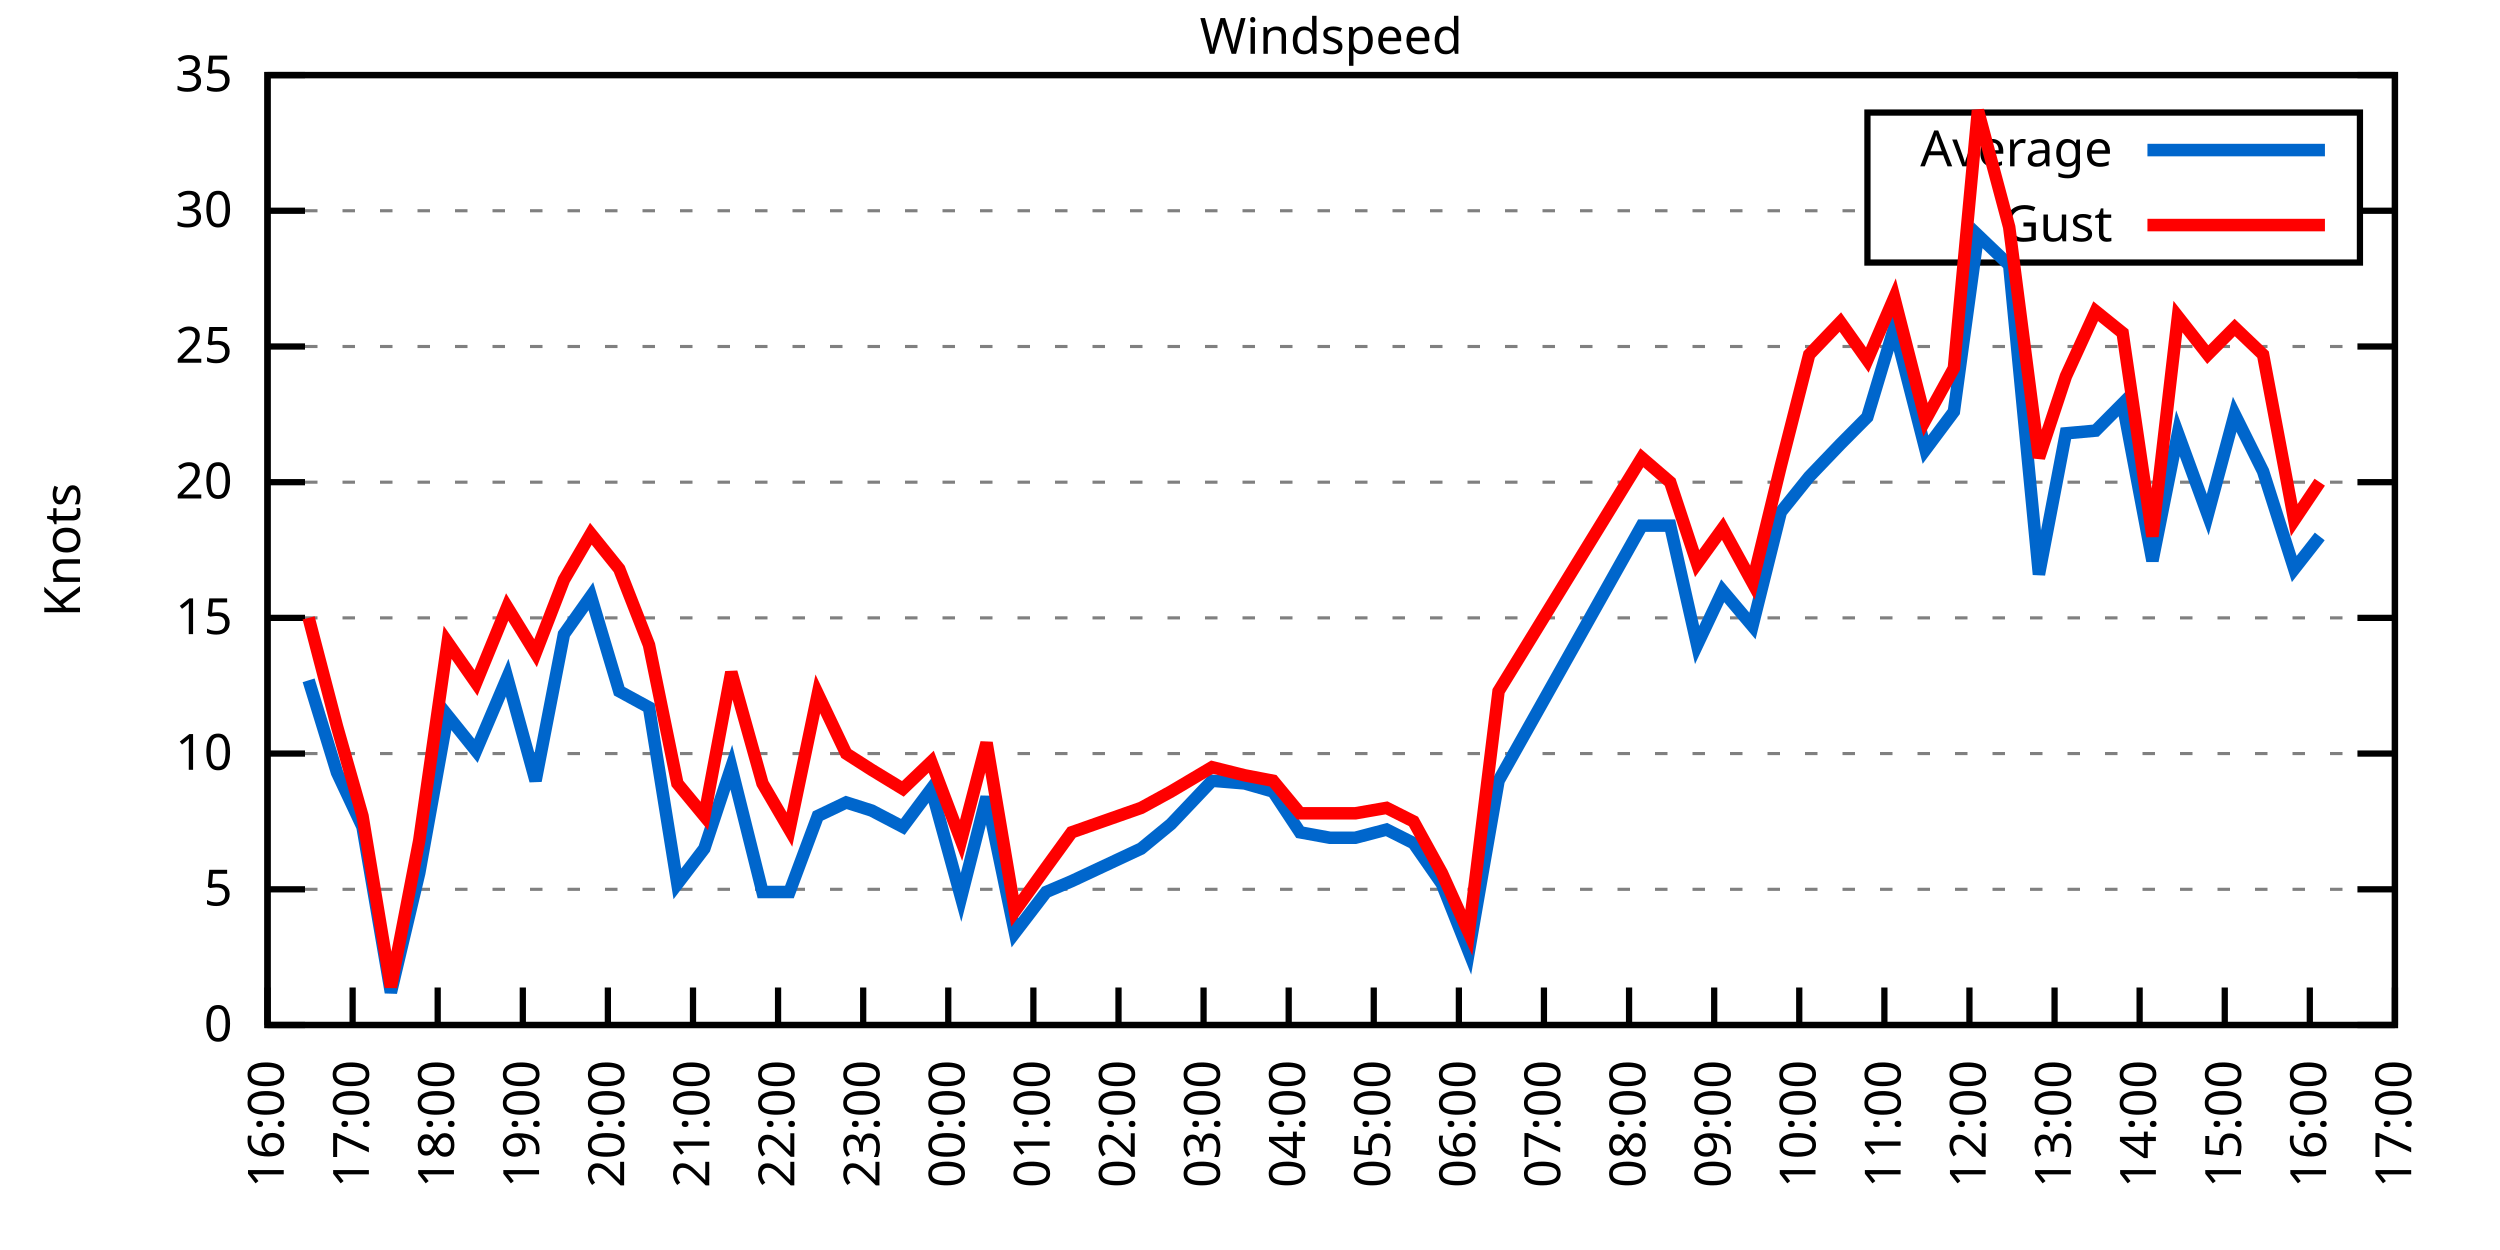
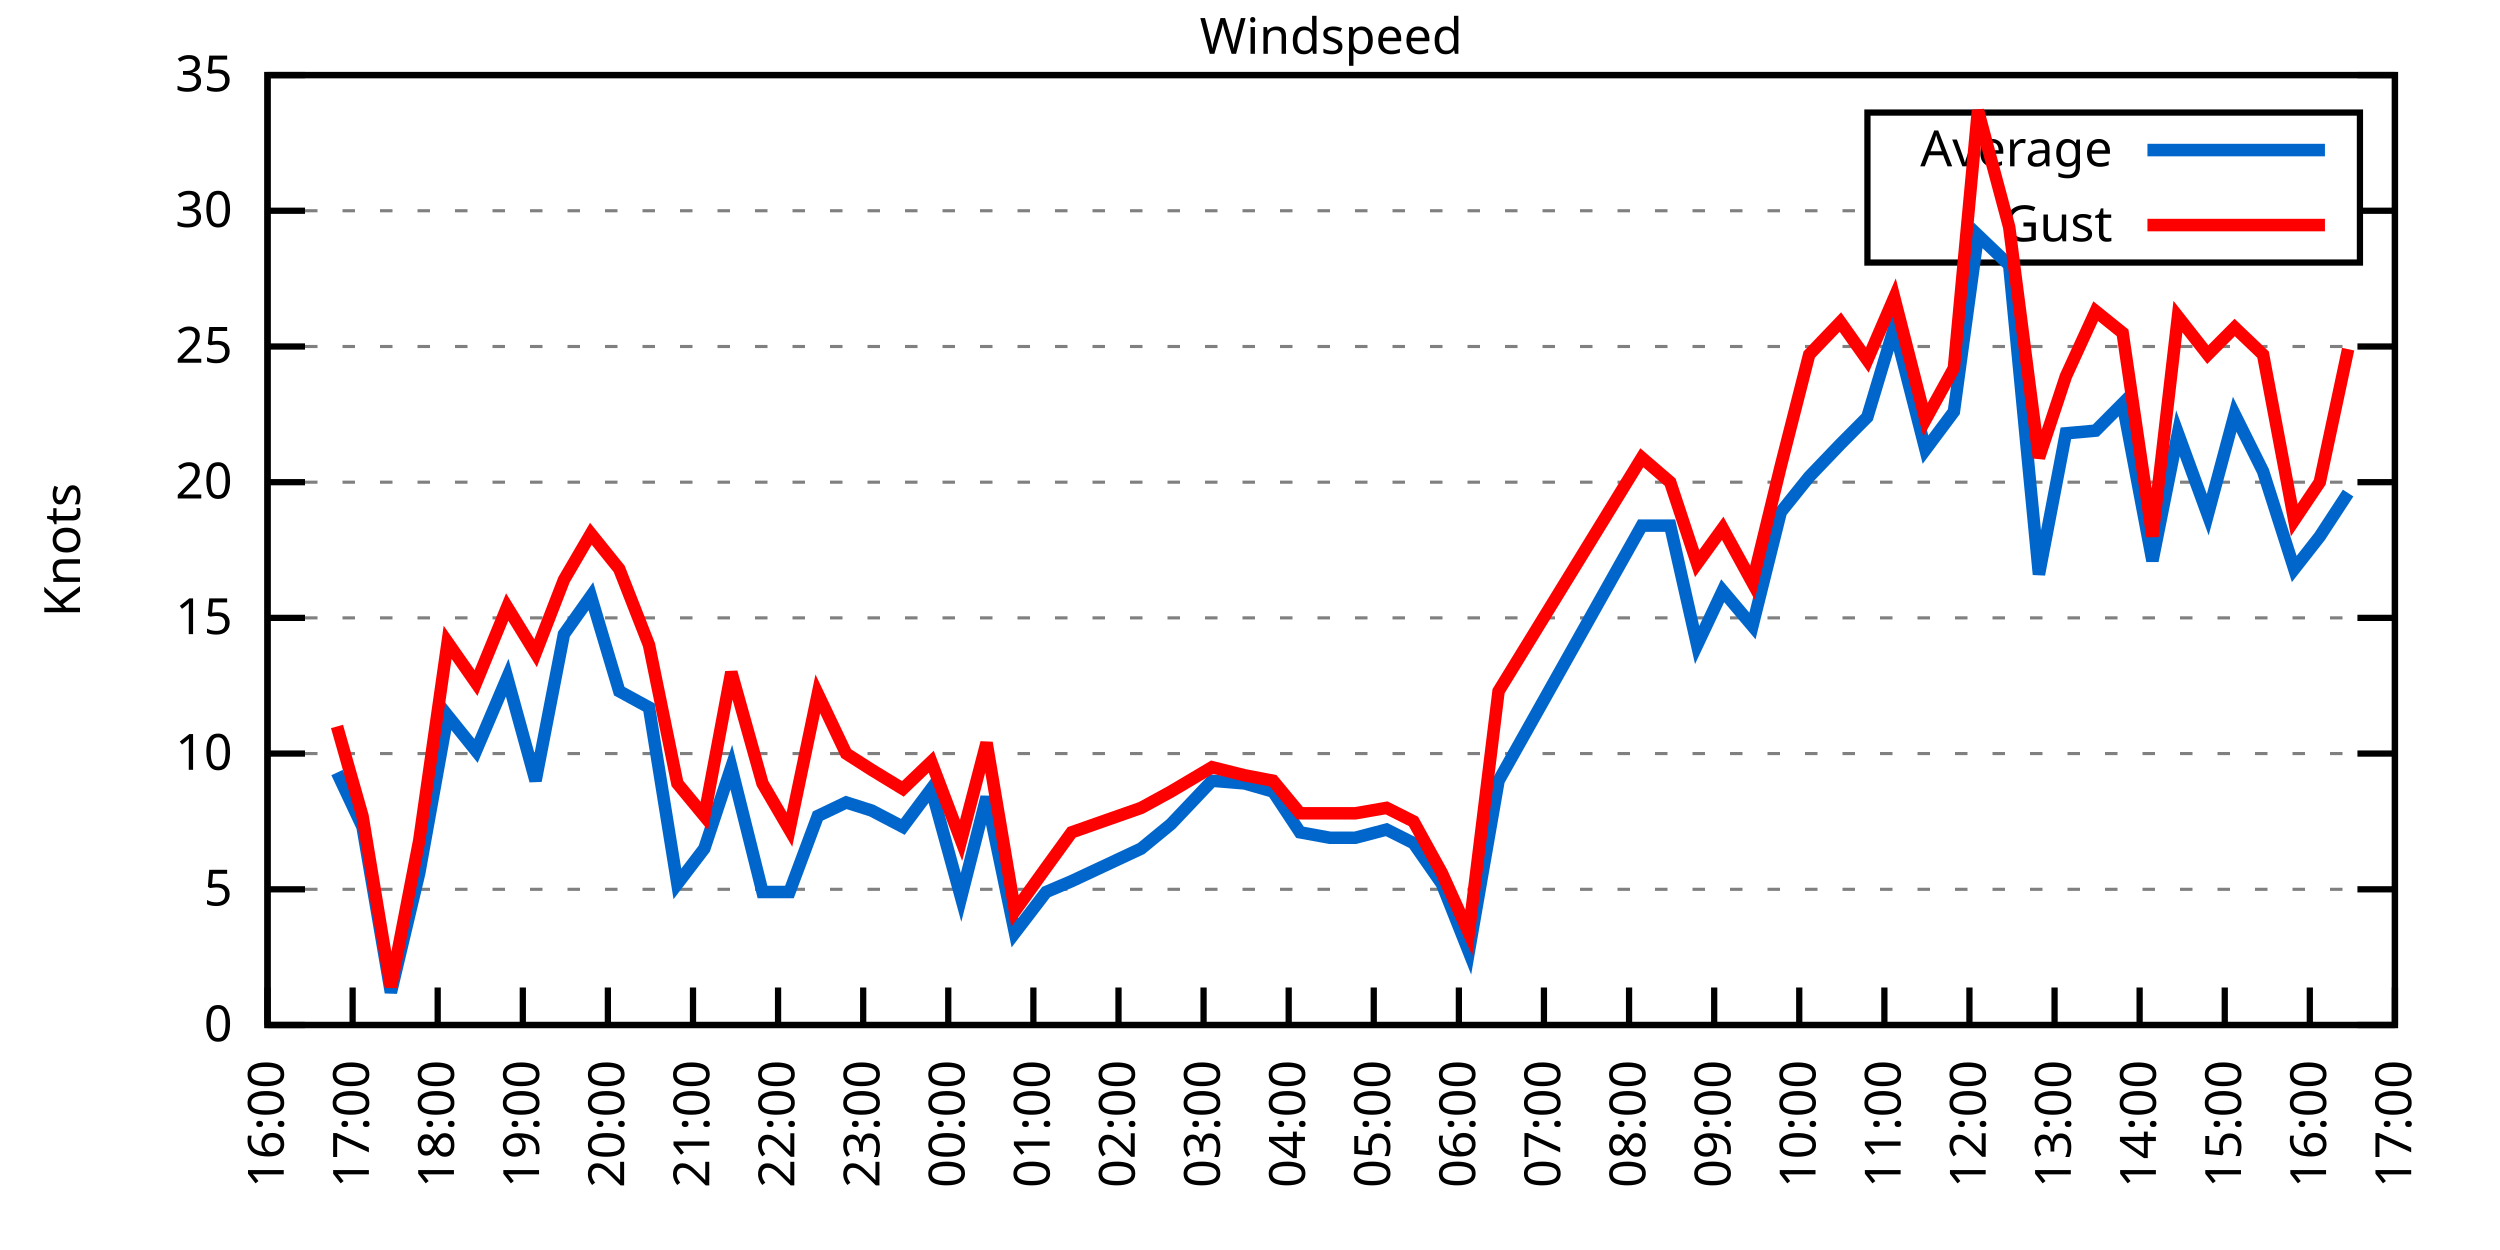
<svg xmlns="http://www.w3.org/2000/svg" xmlns:xlink="http://www.w3.org/1999/xlink" width="400" height="200" viewBox="0 0 400 200">
  <g id="gnuplot_canvas">
    <rect x="0" y="0" width="400" height="200" fill="none" />
    <defs>
      <circle id="gpDot" r="0.5" stroke-width="0.5" stroke="currentColor" />
      <path id="gpPt0" stroke-width="0.333" stroke="currentColor" d="M-1,0 h2 M0,-1 v2" />
      <path id="gpPt1" stroke-width="0.333" stroke="currentColor" d="M-1,-1 L1,1 M1,-1 L-1,1" />
      <path id="gpPt2" stroke-width="0.333" stroke="currentColor" d="M-1,0 L1,0 M0,-1 L0,1 M-1,-1 L1,1 M-1,1 L1,-1" />
      <rect id="gpPt3" stroke-width="0.333" stroke="currentColor" x="-1" y="-1" width="2" height="2" />
      <rect id="gpPt4" stroke-width="0.333" stroke="currentColor" fill="currentColor" x="-1" y="-1" width="2" height="2" />
      <circle id="gpPt5" stroke-width="0.333" stroke="currentColor" cx="0" cy="0" r="1" />
      <use xlink:href="#gpPt5" id="gpPt6" fill="currentColor" stroke="none" />
      <path id="gpPt7" stroke-width="0.333" stroke="currentColor" d="M0,-1.33 L-1.33,0.67 L1.33,0.67 z" />
      <use xlink:href="#gpPt7" id="gpPt8" fill="currentColor" stroke="none" />
      <use xlink:href="#gpPt7" id="gpPt9" stroke="currentColor" transform="rotate(180)" />
      <use xlink:href="#gpPt9" id="gpPt10" fill="currentColor" stroke="none" />
      <use xlink:href="#gpPt3" id="gpPt11" stroke="currentColor" transform="rotate(45)" />
      <use xlink:href="#gpPt11" id="gpPt12" fill="currentColor" stroke="none" />
      <path id="gpPt13" stroke-width="0.333" stroke="currentColor" d="M0,1.330 L1.265,0.411 L0.782,-1.067 L-0.782,-1.076 L-1.265,0.411 z" />
      <use xlink:href="#gpPt13" id="gpPt14" fill="currentColor" stroke="none" />
      <filter id="textbox" filterUnits="objectBoundingBox" x="0" y="0" height="1" width="1">
        <feFlood flood-color="white" flood-opacity="1" result="bgnd" />
        <feComposite in="SourceGraphic" in2="bgnd" operator="atop" />
      </filter>
      <filter id="greybox" filterUnits="objectBoundingBox" x="0" y="0" height="1" width="1">
        <feFlood flood-color="lightgrey" flood-opacity="1" result="grey" />
        <feComposite in="SourceGraphic" in2="grey" operator="atop" />
      </filter>
    </defs>
    <g fill="none" color="white" stroke="currentColor" stroke-width="1.00" stroke-linecap="butt" stroke-linejoin="miter">
</g>
    <g fill="none" color="black" stroke="currentColor" stroke-width="1.00" stroke-linecap="butt" stroke-linejoin="miter">
      <g stroke="none" shape-rendering="crispEdges">
        <polygon fill="rgb(255, 255, 255)" points="42.80,164.00 383.18,164.00 383.18,12.02 42.80,12.02 " />
      </g>
    </g>
    <g fill="none" color="black" stroke="currentColor" stroke-width="1.00" stroke-linecap="butt" stroke-linejoin="miter">
</g>
    <g fill="none" color="black" stroke="black" stroke-width="0.50" stroke-linecap="butt" stroke-linejoin="miter">
</g>
    <g fill="none" color="gray" stroke="currentColor" stroke-width="0.50" stroke-linecap="butt" stroke-linejoin="miter">
      <path stroke="gray" stroke-dasharray="2,4" class="gridline" d="M42.80,164.00 L383.19,164.00  " />
    </g>
    <g fill="none" color="gray" stroke="gray" stroke-width="1.00" stroke-linecap="butt" stroke-linejoin="miter">
</g>
    <g fill="none" color="black" stroke="currentColor" stroke-width="1.00" stroke-linecap="butt" stroke-linejoin="miter">
      <path stroke="black" d="M42.80,164.00 L48.80,164.00 M383.19,164.00 L377.19,164.00  " />
      <g transform="translate(37.20,166.60)" stroke="none" fill="black" font-family="Sans" font-size="8.00" text-anchor="end">
        <text>
          <tspan font-family="Sans"> 0</tspan>
        </text>
      </g>
    </g>
    <g fill="none" color="black" stroke="currentColor" stroke-width="1.00" stroke-linecap="butt" stroke-linejoin="miter">
</g>
    <g fill="none" color="black" stroke="black" stroke-width="0.50" stroke-linecap="butt" stroke-linejoin="miter">
</g>
    <g fill="none" color="gray" stroke="currentColor" stroke-width="0.50" stroke-linecap="butt" stroke-linejoin="miter">
      <path stroke="gray" stroke-dasharray="2,4" class="gridline" d="M42.80,142.29 L383.19,142.29  " />
    </g>
    <g fill="none" color="gray" stroke="gray" stroke-width="1.00" stroke-linecap="butt" stroke-linejoin="miter">
</g>
    <g fill="none" color="black" stroke="currentColor" stroke-width="1.00" stroke-linecap="butt" stroke-linejoin="miter">
      <path stroke="black" d="M42.80,142.29 L48.80,142.29 M383.19,142.29 L377.19,142.29  " />
      <g transform="translate(37.20,144.89)" stroke="none" fill="black" font-family="Sans" font-size="8.00" text-anchor="end">
        <text>
          <tspan font-family="Sans"> 5</tspan>
        </text>
      </g>
    </g>
    <g fill="none" color="black" stroke="currentColor" stroke-width="1.00" stroke-linecap="butt" stroke-linejoin="miter">
</g>
    <g fill="none" color="black" stroke="black" stroke-width="0.50" stroke-linecap="butt" stroke-linejoin="miter">
</g>
    <g fill="none" color="gray" stroke="currentColor" stroke-width="0.50" stroke-linecap="butt" stroke-linejoin="miter">
      <path stroke="gray" stroke-dasharray="2,4" class="gridline" d="M42.80,120.57 L383.19,120.57  " />
    </g>
    <g fill="none" color="gray" stroke="gray" stroke-width="1.00" stroke-linecap="butt" stroke-linejoin="miter">
</g>
    <g fill="none" color="black" stroke="currentColor" stroke-width="1.00" stroke-linecap="butt" stroke-linejoin="miter">
      <path stroke="black" d="M42.80,120.57 L48.80,120.57 M383.19,120.57 L377.19,120.57  " />
      <g transform="translate(37.20,123.17)" stroke="none" fill="black" font-family="Sans" font-size="8.00" text-anchor="end">
        <text>
          <tspan font-family="Sans"> 10</tspan>
        </text>
      </g>
    </g>
    <g fill="none" color="black" stroke="currentColor" stroke-width="1.00" stroke-linecap="butt" stroke-linejoin="miter">
</g>
    <g fill="none" color="black" stroke="black" stroke-width="0.50" stroke-linecap="butt" stroke-linejoin="miter">
</g>
    <g fill="none" color="gray" stroke="currentColor" stroke-width="0.50" stroke-linecap="butt" stroke-linejoin="miter">
      <path stroke="gray" stroke-dasharray="2,4" class="gridline" d="M42.80,98.86 L383.19,98.86  " />
    </g>
    <g fill="none" color="gray" stroke="gray" stroke-width="1.00" stroke-linecap="butt" stroke-linejoin="miter">
</g>
    <g fill="none" color="black" stroke="currentColor" stroke-width="1.00" stroke-linecap="butt" stroke-linejoin="miter">
      <path stroke="black" d="M42.80,98.86 L48.80,98.86 M383.19,98.86 L377.19,98.86  " />
      <g transform="translate(37.20,101.46)" stroke="none" fill="black" font-family="Sans" font-size="8.00" text-anchor="end">
        <text>
          <tspan font-family="Sans"> 15</tspan>
        </text>
      </g>
    </g>
    <g fill="none" color="black" stroke="currentColor" stroke-width="1.00" stroke-linecap="butt" stroke-linejoin="miter">
</g>
    <g fill="none" color="black" stroke="black" stroke-width="0.50" stroke-linecap="butt" stroke-linejoin="miter">
</g>
    <g fill="none" color="gray" stroke="currentColor" stroke-width="0.50" stroke-linecap="butt" stroke-linejoin="miter">
      <path stroke="gray" stroke-dasharray="2,4" class="gridline" d="M42.80,77.15 L383.19,77.15  " />
    </g>
    <g fill="none" color="gray" stroke="gray" stroke-width="1.00" stroke-linecap="butt" stroke-linejoin="miter">
</g>
    <g fill="none" color="black" stroke="currentColor" stroke-width="1.00" stroke-linecap="butt" stroke-linejoin="miter">
      <path stroke="black" d="M42.80,77.15 L48.80,77.15 M383.19,77.15 L377.19,77.15  " />
      <g transform="translate(37.20,79.75)" stroke="none" fill="black" font-family="Sans" font-size="8.00" text-anchor="end">
        <text>
          <tspan font-family="Sans"> 20</tspan>
        </text>
      </g>
    </g>
    <g fill="none" color="black" stroke="currentColor" stroke-width="1.00" stroke-linecap="butt" stroke-linejoin="miter">
</g>
    <g fill="none" color="black" stroke="black" stroke-width="0.50" stroke-linecap="butt" stroke-linejoin="miter">
</g>
    <g fill="none" color="gray" stroke="currentColor" stroke-width="0.50" stroke-linecap="butt" stroke-linejoin="miter">
      <path stroke="gray" stroke-dasharray="2,4" class="gridline" d="M42.80,55.44 L383.19,55.44  " />
    </g>
    <g fill="none" color="gray" stroke="gray" stroke-width="1.00" stroke-linecap="butt" stroke-linejoin="miter">
</g>
    <g fill="none" color="black" stroke="currentColor" stroke-width="1.00" stroke-linecap="butt" stroke-linejoin="miter">
      <path stroke="black" d="M42.80,55.44 L48.80,55.44 M383.19,55.44 L377.19,55.44  " />
      <g transform="translate(37.20,58.04)" stroke="none" fill="black" font-family="Sans" font-size="8.00" text-anchor="end">
        <text>
          <tspan font-family="Sans"> 25</tspan>
        </text>
      </g>
    </g>
    <g fill="none" color="black" stroke="currentColor" stroke-width="1.00" stroke-linecap="butt" stroke-linejoin="miter">
</g>
    <g fill="none" color="black" stroke="black" stroke-width="0.50" stroke-linecap="butt" stroke-linejoin="miter">
</g>
    <g fill="none" color="gray" stroke="currentColor" stroke-width="0.50" stroke-linecap="butt" stroke-linejoin="miter">
      <path stroke="gray" stroke-dasharray="2,4" class="gridline" d="M42.80,33.72 L298.79,33.72 M377.59,33.72 L383.19,33.72  " />
    </g>
    <g fill="none" color="gray" stroke="gray" stroke-width="1.00" stroke-linecap="butt" stroke-linejoin="miter">
</g>
    <g fill="none" color="black" stroke="currentColor" stroke-width="1.00" stroke-linecap="butt" stroke-linejoin="miter">
      <path stroke="black" d="M42.80,33.72 L48.80,33.72 M383.19,33.72 L377.19,33.72  " />
      <g transform="translate(37.20,36.32)" stroke="none" fill="black" font-family="Sans" font-size="8.00" text-anchor="end">
        <text>
          <tspan font-family="Sans"> 30</tspan>
        </text>
      </g>
    </g>
    <g fill="none" color="black" stroke="currentColor" stroke-width="1.00" stroke-linecap="butt" stroke-linejoin="miter">
</g>
    <g fill="none" color="black" stroke="black" stroke-width="0.50" stroke-linecap="butt" stroke-linejoin="miter">
</g>
    <g fill="none" color="gray" stroke="currentColor" stroke-width="0.50" stroke-linecap="butt" stroke-linejoin="miter">
      <path stroke="gray" stroke-dasharray="2,4" class="gridline" d="M42.80,12.01 L383.19,12.01  " />
    </g>
    <g fill="none" color="gray" stroke="gray" stroke-width="1.00" stroke-linecap="butt" stroke-linejoin="miter">
</g>
    <g fill="none" color="black" stroke="currentColor" stroke-width="1.00" stroke-linecap="butt" stroke-linejoin="miter">
      <path stroke="black" d="M42.80,12.01 L48.80,12.01 M383.19,12.01 L377.19,12.01  " />
      <g transform="translate(37.20,14.61)" stroke="none" fill="black" font-family="Sans" font-size="8.00" text-anchor="end">
        <text>
          <tspan font-family="Sans"> 35</tspan>
        </text>
      </g>
    </g>
    <g fill="none" color="black" stroke="currentColor" stroke-width="1.00" stroke-linecap="butt" stroke-linejoin="miter">
      <path stroke="black" d="M42.80,164.00 L42.80,158.00  " />
      <g transform="translate(45.40,169.60) rotate(270.00)" stroke="none" fill="black" font-family="Sans" font-size="8.00" text-anchor="end">
        <text>
          <tspan font-family="Sans">16:00</tspan>
        </text>
      </g>
    </g>
    <g fill="none" color="black" stroke="currentColor" stroke-width="1.00" stroke-linecap="butt" stroke-linejoin="miter">
      <path stroke="black" d="M56.42,164.00 L56.42,158.00  " />
      <g transform="translate(59.02,169.60) rotate(270.00)" stroke="none" fill="black" font-family="Sans" font-size="8.00" text-anchor="end">
        <text>
          <tspan font-family="Sans">17:00</tspan>
        </text>
      </g>
    </g>
    <g fill="none" color="black" stroke="currentColor" stroke-width="1.00" stroke-linecap="butt" stroke-linejoin="miter">
      <path stroke="black" d="M70.03,164.00 L70.03,158.00  " />
      <g transform="translate(72.63,169.60) rotate(270.00)" stroke="none" fill="black" font-family="Sans" font-size="8.00" text-anchor="end">
        <text>
          <tspan font-family="Sans">18:00</tspan>
        </text>
      </g>
    </g>
    <g fill="none" color="black" stroke="currentColor" stroke-width="1.00" stroke-linecap="butt" stroke-linejoin="miter">
      <path stroke="black" d="M83.65,164.00 L83.65,158.00  " />
      <g transform="translate(86.25,169.60) rotate(270.00)" stroke="none" fill="black" font-family="Sans" font-size="8.00" text-anchor="end">
        <text>
          <tspan font-family="Sans">19:00</tspan>
        </text>
      </g>
    </g>
    <g fill="none" color="black" stroke="currentColor" stroke-width="1.00" stroke-linecap="butt" stroke-linejoin="miter">
      <path stroke="black" d="M97.26,164.00 L97.26,158.00  " />
      <g transform="translate(99.86,169.60) rotate(270.00)" stroke="none" fill="black" font-family="Sans" font-size="8.00" text-anchor="end">
        <text>
          <tspan font-family="Sans">20:00</tspan>
        </text>
      </g>
    </g>
    <g fill="none" color="black" stroke="currentColor" stroke-width="1.00" stroke-linecap="butt" stroke-linejoin="miter">
      <path stroke="black" d="M110.88,164.00 L110.88,158.00  " />
      <g transform="translate(113.48,169.60) rotate(270.00)" stroke="none" fill="black" font-family="Sans" font-size="8.00" text-anchor="end">
        <text>
          <tspan font-family="Sans">21:00</tspan>
        </text>
      </g>
    </g>
    <g fill="none" color="black" stroke="currentColor" stroke-width="1.00" stroke-linecap="butt" stroke-linejoin="miter">
      <path stroke="black" d="M124.49,164.00 L124.49,158.00  " />
      <g transform="translate(127.09,169.60) rotate(270.00)" stroke="none" fill="black" font-family="Sans" font-size="8.00" text-anchor="end">
        <text>
          <tspan font-family="Sans">22:00</tspan>
        </text>
      </g>
    </g>
    <g fill="none" color="black" stroke="currentColor" stroke-width="1.00" stroke-linecap="butt" stroke-linejoin="miter">
      <path stroke="black" d="M138.11,164.00 L138.11,158.00  " />
      <g transform="translate(140.71,169.60) rotate(270.00)" stroke="none" fill="black" font-family="Sans" font-size="8.00" text-anchor="end">
        <text>
          <tspan font-family="Sans">23:00</tspan>
        </text>
      </g>
    </g>
    <g fill="none" color="black" stroke="currentColor" stroke-width="1.00" stroke-linecap="butt" stroke-linejoin="miter">
      <path stroke="black" d="M151.72,164.00 L151.72,158.00  " />
      <g transform="translate(154.32,169.60) rotate(270.00)" stroke="none" fill="black" font-family="Sans" font-size="8.00" text-anchor="end">
        <text>
          <tspan font-family="Sans">00:00</tspan>
        </text>
      </g>
    </g>
    <g fill="none" color="black" stroke="currentColor" stroke-width="1.00" stroke-linecap="butt" stroke-linejoin="miter">
      <path stroke="black" d="M165.34,164.00 L165.34,158.00  " />
      <g transform="translate(167.94,169.60) rotate(270.00)" stroke="none" fill="black" font-family="Sans" font-size="8.00" text-anchor="end">
        <text>
          <tspan font-family="Sans">01:00</tspan>
        </text>
      </g>
    </g>
    <g fill="none" color="black" stroke="currentColor" stroke-width="1.00" stroke-linecap="butt" stroke-linejoin="miter">
      <path stroke="black" d="M178.96,164.00 L178.96,158.00  " />
      <g transform="translate(181.56,169.60) rotate(270.00)" stroke="none" fill="black" font-family="Sans" font-size="8.00" text-anchor="end">
        <text>
          <tspan font-family="Sans">02:00</tspan>
        </text>
      </g>
    </g>
    <g fill="none" color="black" stroke="currentColor" stroke-width="1.00" stroke-linecap="butt" stroke-linejoin="miter">
      <path stroke="black" d="M192.57,164.00 L192.57,158.00  " />
      <g transform="translate(195.17,169.60) rotate(270.00)" stroke="none" fill="black" font-family="Sans" font-size="8.00" text-anchor="end">
        <text>
          <tspan font-family="Sans">03:00</tspan>
        </text>
      </g>
    </g>
    <g fill="none" color="black" stroke="currentColor" stroke-width="1.00" stroke-linecap="butt" stroke-linejoin="miter">
      <path stroke="black" d="M206.19,164.00 L206.19,158.00  " />
      <g transform="translate(208.79,169.60) rotate(270.00)" stroke="none" fill="black" font-family="Sans" font-size="8.00" text-anchor="end">
        <text>
          <tspan font-family="Sans">04:00</tspan>
        </text>
      </g>
    </g>
    <g fill="none" color="black" stroke="currentColor" stroke-width="1.00" stroke-linecap="butt" stroke-linejoin="miter">
      <path stroke="black" d="M219.80,164.00 L219.80,158.00  " />
      <g transform="translate(222.40,169.60) rotate(270.00)" stroke="none" fill="black" font-family="Sans" font-size="8.00" text-anchor="end">
        <text>
          <tspan font-family="Sans">05:00</tspan>
        </text>
      </g>
    </g>
    <g fill="none" color="black" stroke="currentColor" stroke-width="1.00" stroke-linecap="butt" stroke-linejoin="miter">
      <path stroke="black" d="M233.42,164.00 L233.42,158.00  " />
      <g transform="translate(236.02,169.60) rotate(270.00)" stroke="none" fill="black" font-family="Sans" font-size="8.00" text-anchor="end">
        <text>
          <tspan font-family="Sans">06:00</tspan>
        </text>
      </g>
    </g>
    <g fill="none" color="black" stroke="currentColor" stroke-width="1.00" stroke-linecap="butt" stroke-linejoin="miter">
      <path stroke="black" d="M247.03,164.00 L247.03,158.00  " />
      <g transform="translate(249.63,169.60) rotate(270.00)" stroke="none" fill="black" font-family="Sans" font-size="8.00" text-anchor="end">
        <text>
          <tspan font-family="Sans">07:00</tspan>
        </text>
      </g>
    </g>
    <g fill="none" color="black" stroke="currentColor" stroke-width="1.00" stroke-linecap="butt" stroke-linejoin="miter">
      <path stroke="black" d="M260.65,164.00 L260.65,158.00  " />
      <g transform="translate(263.25,169.60) rotate(270.00)" stroke="none" fill="black" font-family="Sans" font-size="8.00" text-anchor="end">
        <text>
          <tspan font-family="Sans">08:00</tspan>
        </text>
      </g>
    </g>
    <g fill="none" color="black" stroke="currentColor" stroke-width="1.00" stroke-linecap="butt" stroke-linejoin="miter">
      <path stroke="black" d="M274.27,164.00 L274.27,158.00  " />
      <g transform="translate(276.87,169.60) rotate(270.00)" stroke="none" fill="black" font-family="Sans" font-size="8.00" text-anchor="end">
        <text>
          <tspan font-family="Sans">09:00</tspan>
        </text>
      </g>
    </g>
    <g fill="none" color="black" stroke="currentColor" stroke-width="1.00" stroke-linecap="butt" stroke-linejoin="miter">
      <path stroke="black" d="M287.88,164.00 L287.88,158.00  " />
      <g transform="translate(290.48,169.60) rotate(270.00)" stroke="none" fill="black" font-family="Sans" font-size="8.00" text-anchor="end">
        <text>
          <tspan font-family="Sans">10:00</tspan>
        </text>
      </g>
    </g>
    <g fill="none" color="black" stroke="currentColor" stroke-width="1.00" stroke-linecap="butt" stroke-linejoin="miter">
      <path stroke="black" d="M301.50,164.00 L301.50,158.00  " />
      <g transform="translate(304.10,169.60) rotate(270.00)" stroke="none" fill="black" font-family="Sans" font-size="8.00" text-anchor="end">
        <text>
          <tspan font-family="Sans">11:00</tspan>
        </text>
      </g>
    </g>
    <g fill="none" color="black" stroke="currentColor" stroke-width="1.00" stroke-linecap="butt" stroke-linejoin="miter">
      <path stroke="black" d="M315.11,164.00 L315.11,158.00  " />
      <g transform="translate(317.71,169.60) rotate(270.00)" stroke="none" fill="black" font-family="Sans" font-size="8.00" text-anchor="end">
        <text>
          <tspan font-family="Sans">12:00</tspan>
        </text>
      </g>
    </g>
    <g fill="none" color="black" stroke="currentColor" stroke-width="1.00" stroke-linecap="butt" stroke-linejoin="miter">
      <path stroke="black" d="M328.73,164.00 L328.73,158.00  " />
      <g transform="translate(331.33,169.60) rotate(270.00)" stroke="none" fill="black" font-family="Sans" font-size="8.00" text-anchor="end">
        <text>
          <tspan font-family="Sans">13:00</tspan>
        </text>
      </g>
    </g>
    <g fill="none" color="black" stroke="currentColor" stroke-width="1.00" stroke-linecap="butt" stroke-linejoin="miter">
      <path stroke="black" d="M342.34,164.00 L342.34,158.00  " />
      <g transform="translate(344.94,169.60) rotate(270.00)" stroke="none" fill="black" font-family="Sans" font-size="8.00" text-anchor="end">
        <text>
          <tspan font-family="Sans">14:00</tspan>
        </text>
      </g>
    </g>
    <g fill="none" color="black" stroke="currentColor" stroke-width="1.00" stroke-linecap="butt" stroke-linejoin="miter">
      <path stroke="black" d="M355.96,164.00 L355.96,158.00  " />
      <g transform="translate(358.56,169.60) rotate(270.00)" stroke="none" fill="black" font-family="Sans" font-size="8.00" text-anchor="end">
        <text>
          <tspan font-family="Sans">15:00</tspan>
        </text>
      </g>
    </g>
    <g fill="none" color="black" stroke="currentColor" stroke-width="1.00" stroke-linecap="butt" stroke-linejoin="miter">
      <path stroke="black" d="M369.57,164.00 L369.57,158.00  " />
      <g transform="translate(372.17,169.60) rotate(270.00)" stroke="none" fill="black" font-family="Sans" font-size="8.00" text-anchor="end">
        <text>
          <tspan font-family="Sans">16:00</tspan>
        </text>
      </g>
    </g>
    <g fill="none" color="black" stroke="currentColor" stroke-width="1.00" stroke-linecap="butt" stroke-linejoin="miter">
      <path stroke="black" d="M383.19,164.00 L383.19,158.00  " />
      <g transform="translate(385.79,169.60) rotate(270.00)" stroke="none" fill="black" font-family="Sans" font-size="8.00" text-anchor="end">
        <text>
          <tspan font-family="Sans">17:00</tspan>
        </text>
      </g>
    </g>
    <g fill="none" color="black" stroke="currentColor" stroke-width="1.00" stroke-linecap="butt" stroke-linejoin="miter">
</g>
    <g fill="none" color="black" stroke="currentColor" stroke-width="1.00" stroke-linecap="butt" stroke-linejoin="miter">
      <path stroke="black" d="M42.80,12.01 L42.80,164.00 L383.19,164.00 L383.19,12.01 L42.80,12.01 Z  " />
    </g>
    <g fill="none" color="black" stroke="currentColor" stroke-width="1.00" stroke-linecap="butt" stroke-linejoin="miter">
</g>
    <g fill="none" color="black" stroke="currentColor" stroke-width="1.00" stroke-linecap="butt" stroke-linejoin="miter">
      <path stroke="black" d="M298.79,42.01 L298.79,18.01 L377.59,18.01 L377.59,42.01 L298.79,42.01 Z  " />
    </g>
    <g id="Windspeed_plot_1">
      <g fill="none" color="white" stroke="black" stroke-width="2.00" stroke-linecap="butt" stroke-linejoin="miter">
</g>
      <g fill="none" color="black" stroke="currentColor" stroke-width="2.00" stroke-linecap="butt" stroke-linejoin="miter">
        <g transform="translate(337.99,26.61)" stroke="none" fill="black" font-family="Sans" font-size="8.00" text-anchor="end">
          <text>
            <tspan font-family="Sans">Average</tspan>
          </text>
        </g>
      </g>
      <g fill="none" color="black" stroke="currentColor" stroke-width="2.00" stroke-linecap="butt" stroke-linejoin="miter">
-         <path stroke="rgb(  0, 102, 204)" d="M343.59,24.01 L371.99,24.01 M49.38,108.85 L53.92,123.61 L58.00,132.30 L62.54,158.79 L67.08,139.68 L71.62,114.49   L76.16,120.14 L81.15,108.42 L85.69,124.92 L90.23,101.47 L94.54,95.39 L99.08,110.59 L103.84,113.19 L108.38,141.42   L112.69,135.77 L117.01,122.75 L122.00,142.72 L126.31,142.72 L130.85,130.56 L135.39,128.39 L139.47,129.69 L144.46,132.30   L149.00,126.22 L153.77,143.59 L157.85,127.52 L162.39,149.24 L167.38,142.72 L171.47,140.98 L182.59,135.77 L187.35,131.86   L193.93,124.92 L199.15,125.35 L203.69,126.65 L208.00,133.17 L212.77,134.04 L216.85,134.04 L221.85,132.73 L226.16,134.90   L230.70,141.42 L235.01,152.28 L239.77,124.92 L262.69,84.10 L267.23,84.10 L271.54,103.20 L275.63,94.52 L280.39,100.16   L284.93,81.93 L289.47,76.28 L294.46,71.07 L298.77,66.73 L303.08,52.40 L308.08,71.94 L312.62,65.86 L316.47,37.63   L321.47,42.41 L326.23,91.91 L330.54,69.33 L335.31,68.90 L339.62,64.56 L344.39,89.74 L348.47,69.33 L353.24,82.36   L357.55,66.29 L362.09,75.41 L367.08,91.04 L371.16,85.83  " />
+         <path stroke="rgb(  0, 102, 204)" d="M343.59,24.01 L371.99,24.01 M53.92,123.61 L58.00,132.30 L62.54,158.79 L67.08,139.68 L71.62,114.49 L76.16,120.14   L81.15,108.42 L85.69,124.92 L90.23,101.47 L94.54,95.39 L99.08,110.59 L103.84,113.19 L108.38,141.42 L112.69,135.77   L117.01,122.75 L122.00,142.72 L126.31,142.72 L130.85,130.56 L135.39,128.39 L139.47,129.69 L144.46,132.30 L149.00,126.22   L153.77,143.59 L157.85,127.52 L162.39,149.24 L167.38,142.72 L171.47,140.98 L182.59,135.77 L187.35,131.86 L193.93,124.92   L199.15,125.35 L203.69,126.65 L208.00,133.17 L212.77,134.04 L216.85,134.04 L221.85,132.73 L226.16,134.90 L230.70,141.42   L235.01,152.28 L239.77,124.92 L262.69,84.10 L267.23,84.10 L271.54,103.20 L275.63,94.52 L280.39,100.16 L284.93,81.93   L289.47,76.28 L294.46,71.07 L298.77,66.73 L303.08,52.40 L308.08,71.94 L312.62,65.86 L316.47,37.63 L321.47,42.41   L326.23,91.91 L330.54,69.33 L335.31,68.90 L339.62,64.56 L344.39,89.74 L348.47,69.33 L353.24,82.36 L357.55,66.29   L362.09,75.41 L367.08,91.04 L371.16,85.83 L375.70,78.89  " />
      </g>
    </g>
    <g id="Windspeed_plot_2">
      <g fill="none" color="black" stroke="currentColor" stroke-width="2.00" stroke-linecap="butt" stroke-linejoin="miter">
        <g transform="translate(337.99,38.61)" stroke="none" fill="black" font-family="Sans" font-size="8.00" text-anchor="end">
          <text>
            <tspan font-family="Sans">Gust</tspan>
          </text>
        </g>
      </g>
      <g fill="none" color="black" stroke="currentColor" stroke-width="2.00" stroke-linecap="butt" stroke-linejoin="miter">
-         <path stroke="rgb(255,   0,   0)" d="M343.59,36.01 L371.99,36.01 M49.38,98.86 L53.92,116.23 L58.00,130.56 L62.54,157.92 L67.08,134.47 L71.62,102.77   L76.16,109.28 L81.15,97.12 L85.69,104.51 L90.23,92.78 L94.54,85.40 L99.08,91.04 L103.84,103.20 L108.38,125.35   L112.69,130.56 L117.01,107.55 L122.00,125.35 L126.31,132.73 L130.85,111.02 L135.39,120.57 L139.47,123.18 L144.46,126.22   L149.00,121.88 L153.77,134.47 L157.85,118.84 L162.39,145.76 L167.38,138.81 L171.47,133.17 L182.59,129.26 L187.35,126.65   L193.93,122.75 L199.15,124.05 L203.69,124.92 L208.00,130.13 L212.77,130.13 L216.85,130.13 L221.85,129.26 L226.16,131.43   L230.70,139.68 L235.01,149.24 L239.77,110.59 L262.69,73.24 L267.23,77.15 L271.54,90.18 L275.63,84.53 L280.39,93.22   L284.93,74.54 L289.47,56.74 L294.46,51.53 L298.77,57.61 L303.08,47.62 L308.08,67.16 L312.62,58.91 L316.47,17.66   L321.47,36.33 L326.23,73.24 L330.54,60.21 L335.31,49.79 L339.62,53.26 L344.39,85.83 L348.47,50.66 L353.24,56.74   L357.55,52.40 L362.09,56.74 L367.08,83.23 L371.16,77.15  " />
+         <path stroke="rgb(255,   0,   0)" d="M343.59,36.01 L371.99,36.01 M53.92,116.23 L58.00,130.56 L62.54,157.92 L67.08,134.47 L71.62,102.77 L76.16,109.28   L81.15,97.12 L85.69,104.51 L90.23,92.78 L94.54,85.40 L99.08,91.04 L103.84,103.20 L108.38,125.35 L112.69,130.56   L117.01,107.55 L122.00,125.35 L126.31,132.73 L130.85,111.02 L135.39,120.57 L139.47,123.18 L144.46,126.22 L149.00,121.88   L153.77,134.47 L157.85,118.84 L162.39,145.76 L167.38,138.81 L171.47,133.17 L182.59,129.26 L187.35,126.65 L193.93,122.75   L199.15,124.05 L203.69,124.92 L208.00,130.13 L212.77,130.13 L216.85,130.13 L221.85,129.26 L226.16,131.43 L230.70,139.68   L235.01,149.24 L239.77,110.59 L262.69,73.24 L267.23,77.15 L271.54,90.18 L275.63,84.53 L280.39,93.22 L284.93,74.54   L289.47,56.74 L294.46,51.53 L298.77,57.61 L303.08,47.62 L308.08,67.16 L312.62,58.91 L316.47,17.66 L321.47,36.33   L326.23,73.24 L330.54,60.21 L335.31,49.79 L339.62,53.26 L344.39,85.83 L348.47,50.66 L353.24,56.74 L357.55,52.40   L362.09,56.74 L367.08,83.23 L371.16,77.15 L375.70,55.87  " />
      </g>
    </g>
    <g fill="none" color="black" stroke="currentColor" stroke-width="2.00" stroke-linecap="butt" stroke-linejoin="miter">
</g>
    <g fill="none" color="black" stroke="black" stroke-width="1.00" stroke-linecap="butt" stroke-linejoin="miter">
</g>
    <g fill="none" color="black" stroke="currentColor" stroke-width="1.00" stroke-linecap="butt" stroke-linejoin="miter">
      <path stroke="black" d="M42.80,12.01 L42.80,164.00 L383.19,164.00 L383.19,12.01 L42.80,12.01 Z  " />
      <g transform="translate(12.80,88.01) rotate(270.00)" stroke="none" fill="black" font-family="Sans" font-size="8.00" text-anchor="middle">
        <text>
          <tspan font-family="Sans">Knots</tspan>
        </text>
      </g>
    </g>
    <g fill="none" color="black" stroke="currentColor" stroke-width="1.00" stroke-linecap="butt" stroke-linejoin="miter">
</g>
    <g fill="none" color="black" stroke="currentColor" stroke-width="1.00" stroke-linecap="butt" stroke-linejoin="miter">
      <g transform="translate(212.99,8.61)" stroke="none" fill="black" font-family="Sans" font-size="8.00" text-anchor="middle">
        <text>
          <tspan font-family="Sans">Windspeed</tspan>
        </text>
      </g>
    </g>
    <g fill="none" color="black" stroke="currentColor" stroke-width="1.00" stroke-linecap="butt" stroke-linejoin="miter">
</g>
  </g>
</svg>
